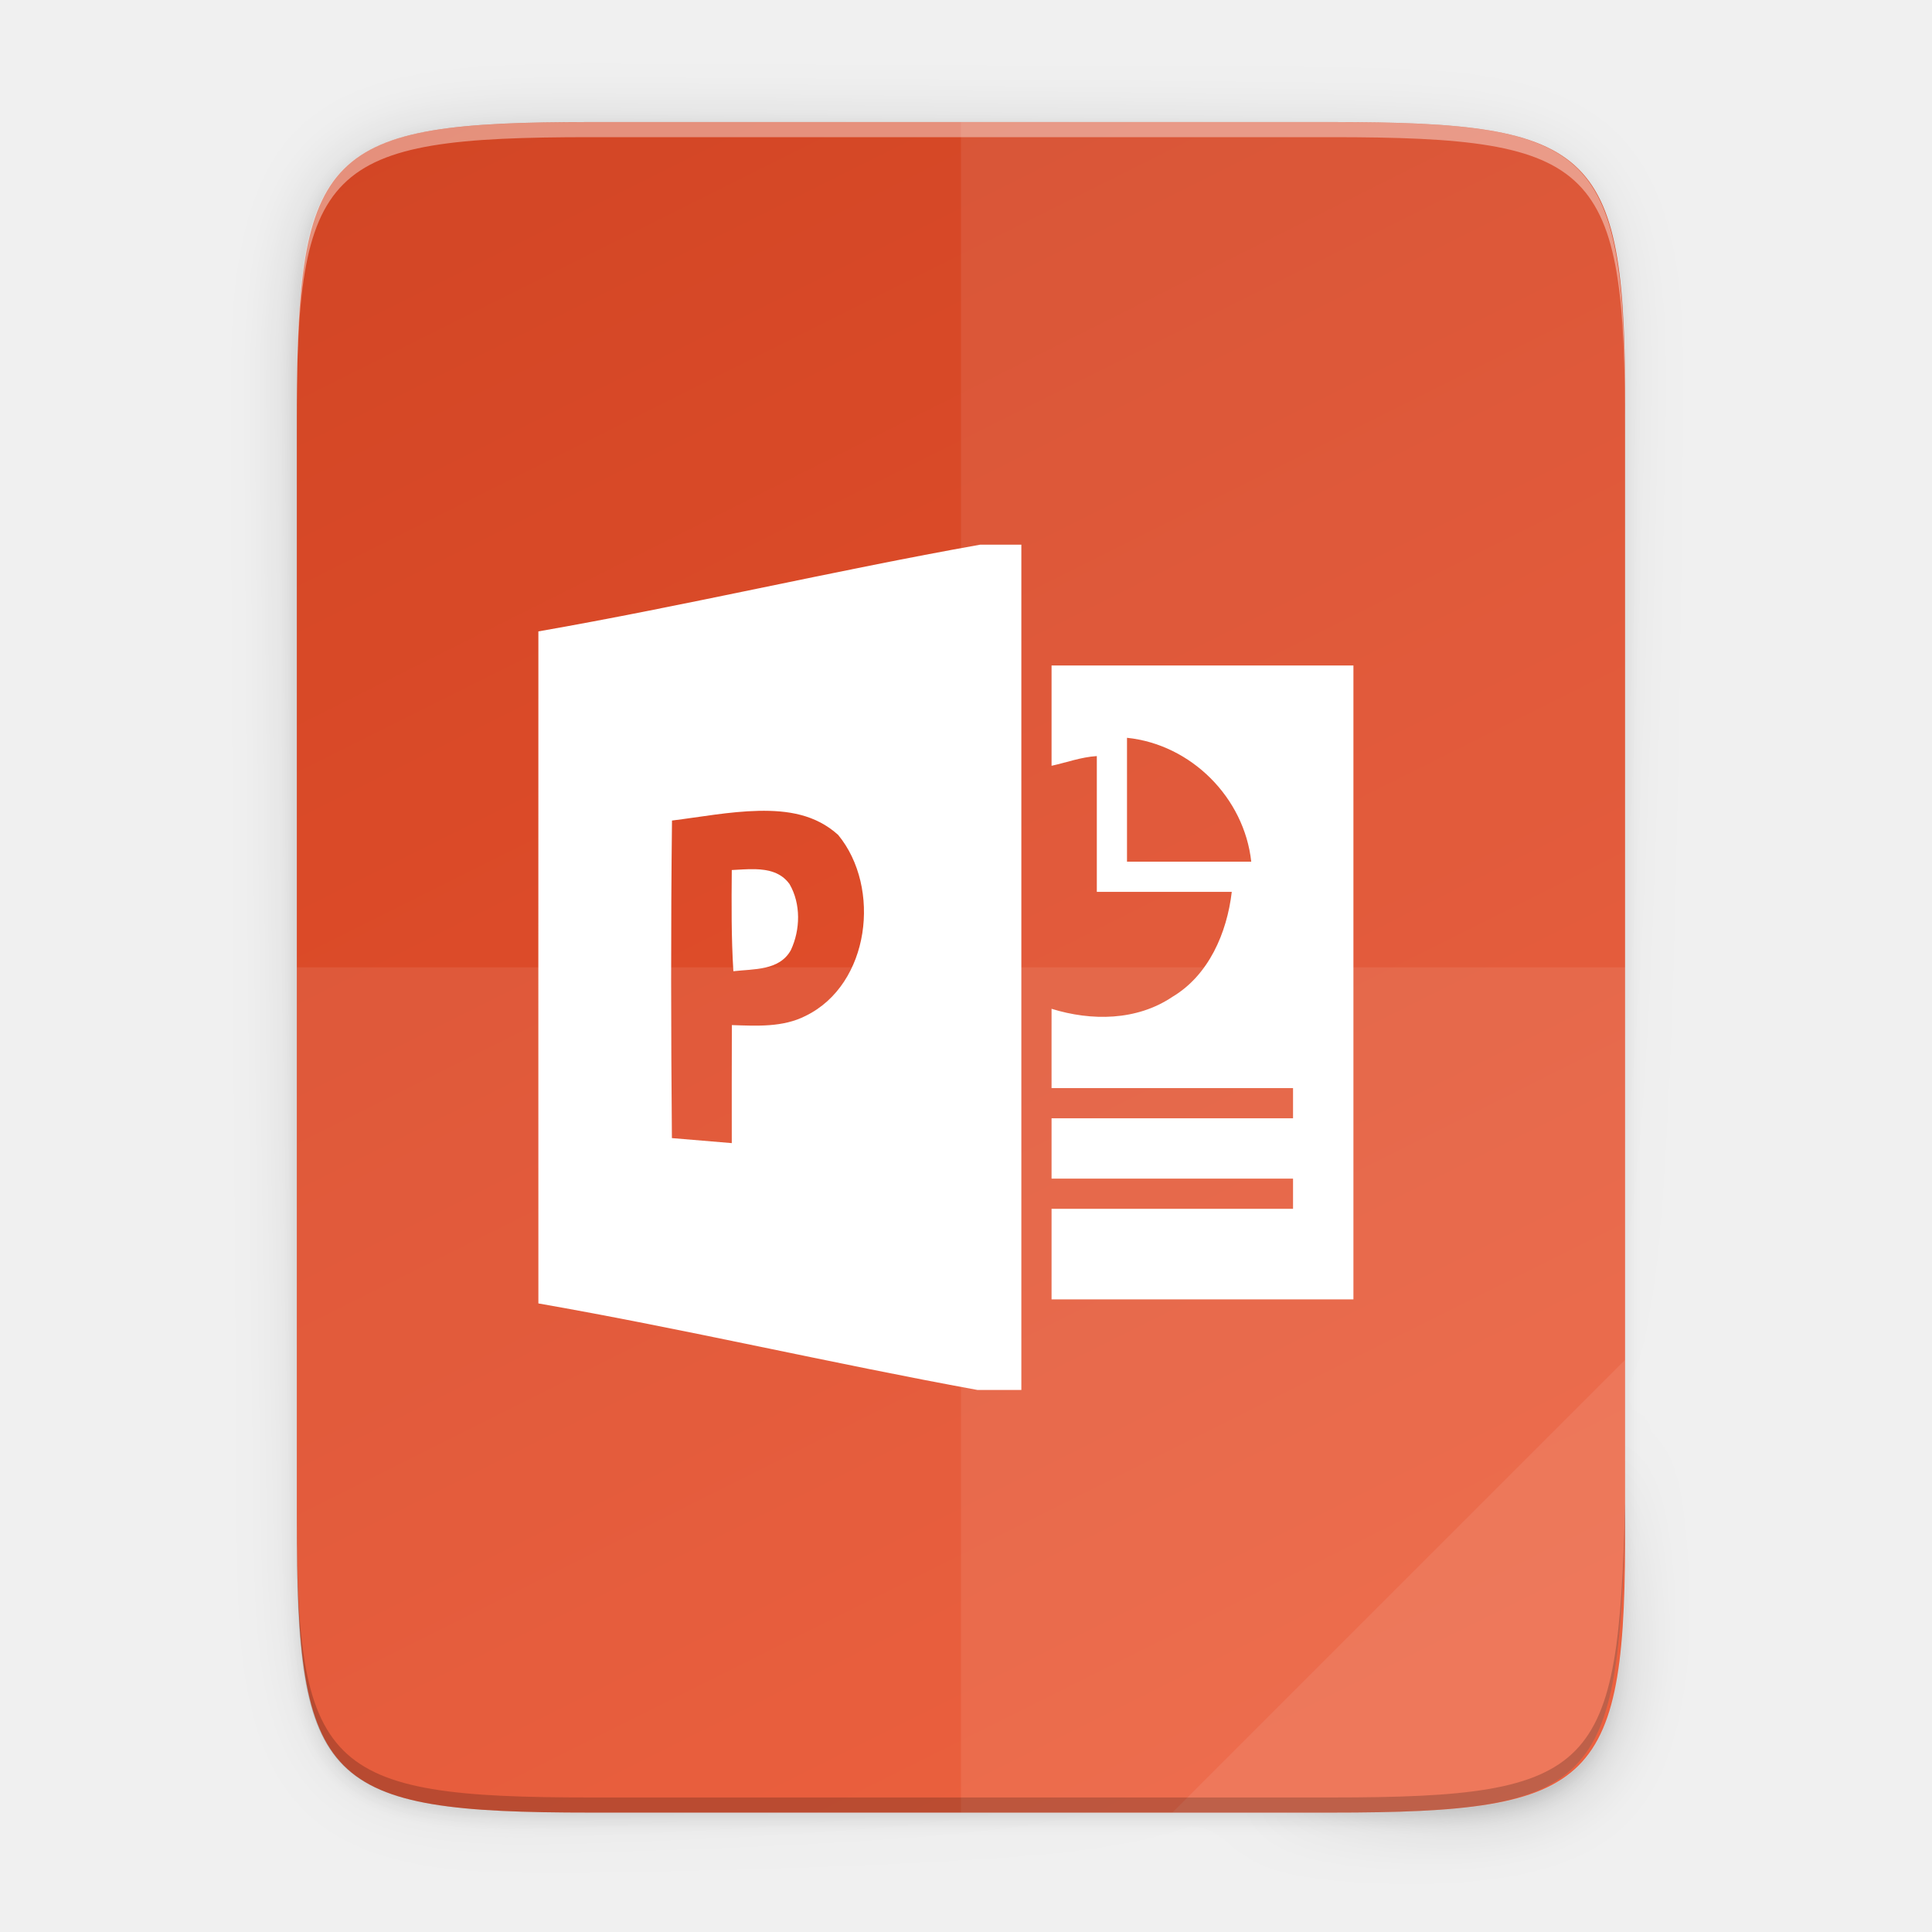
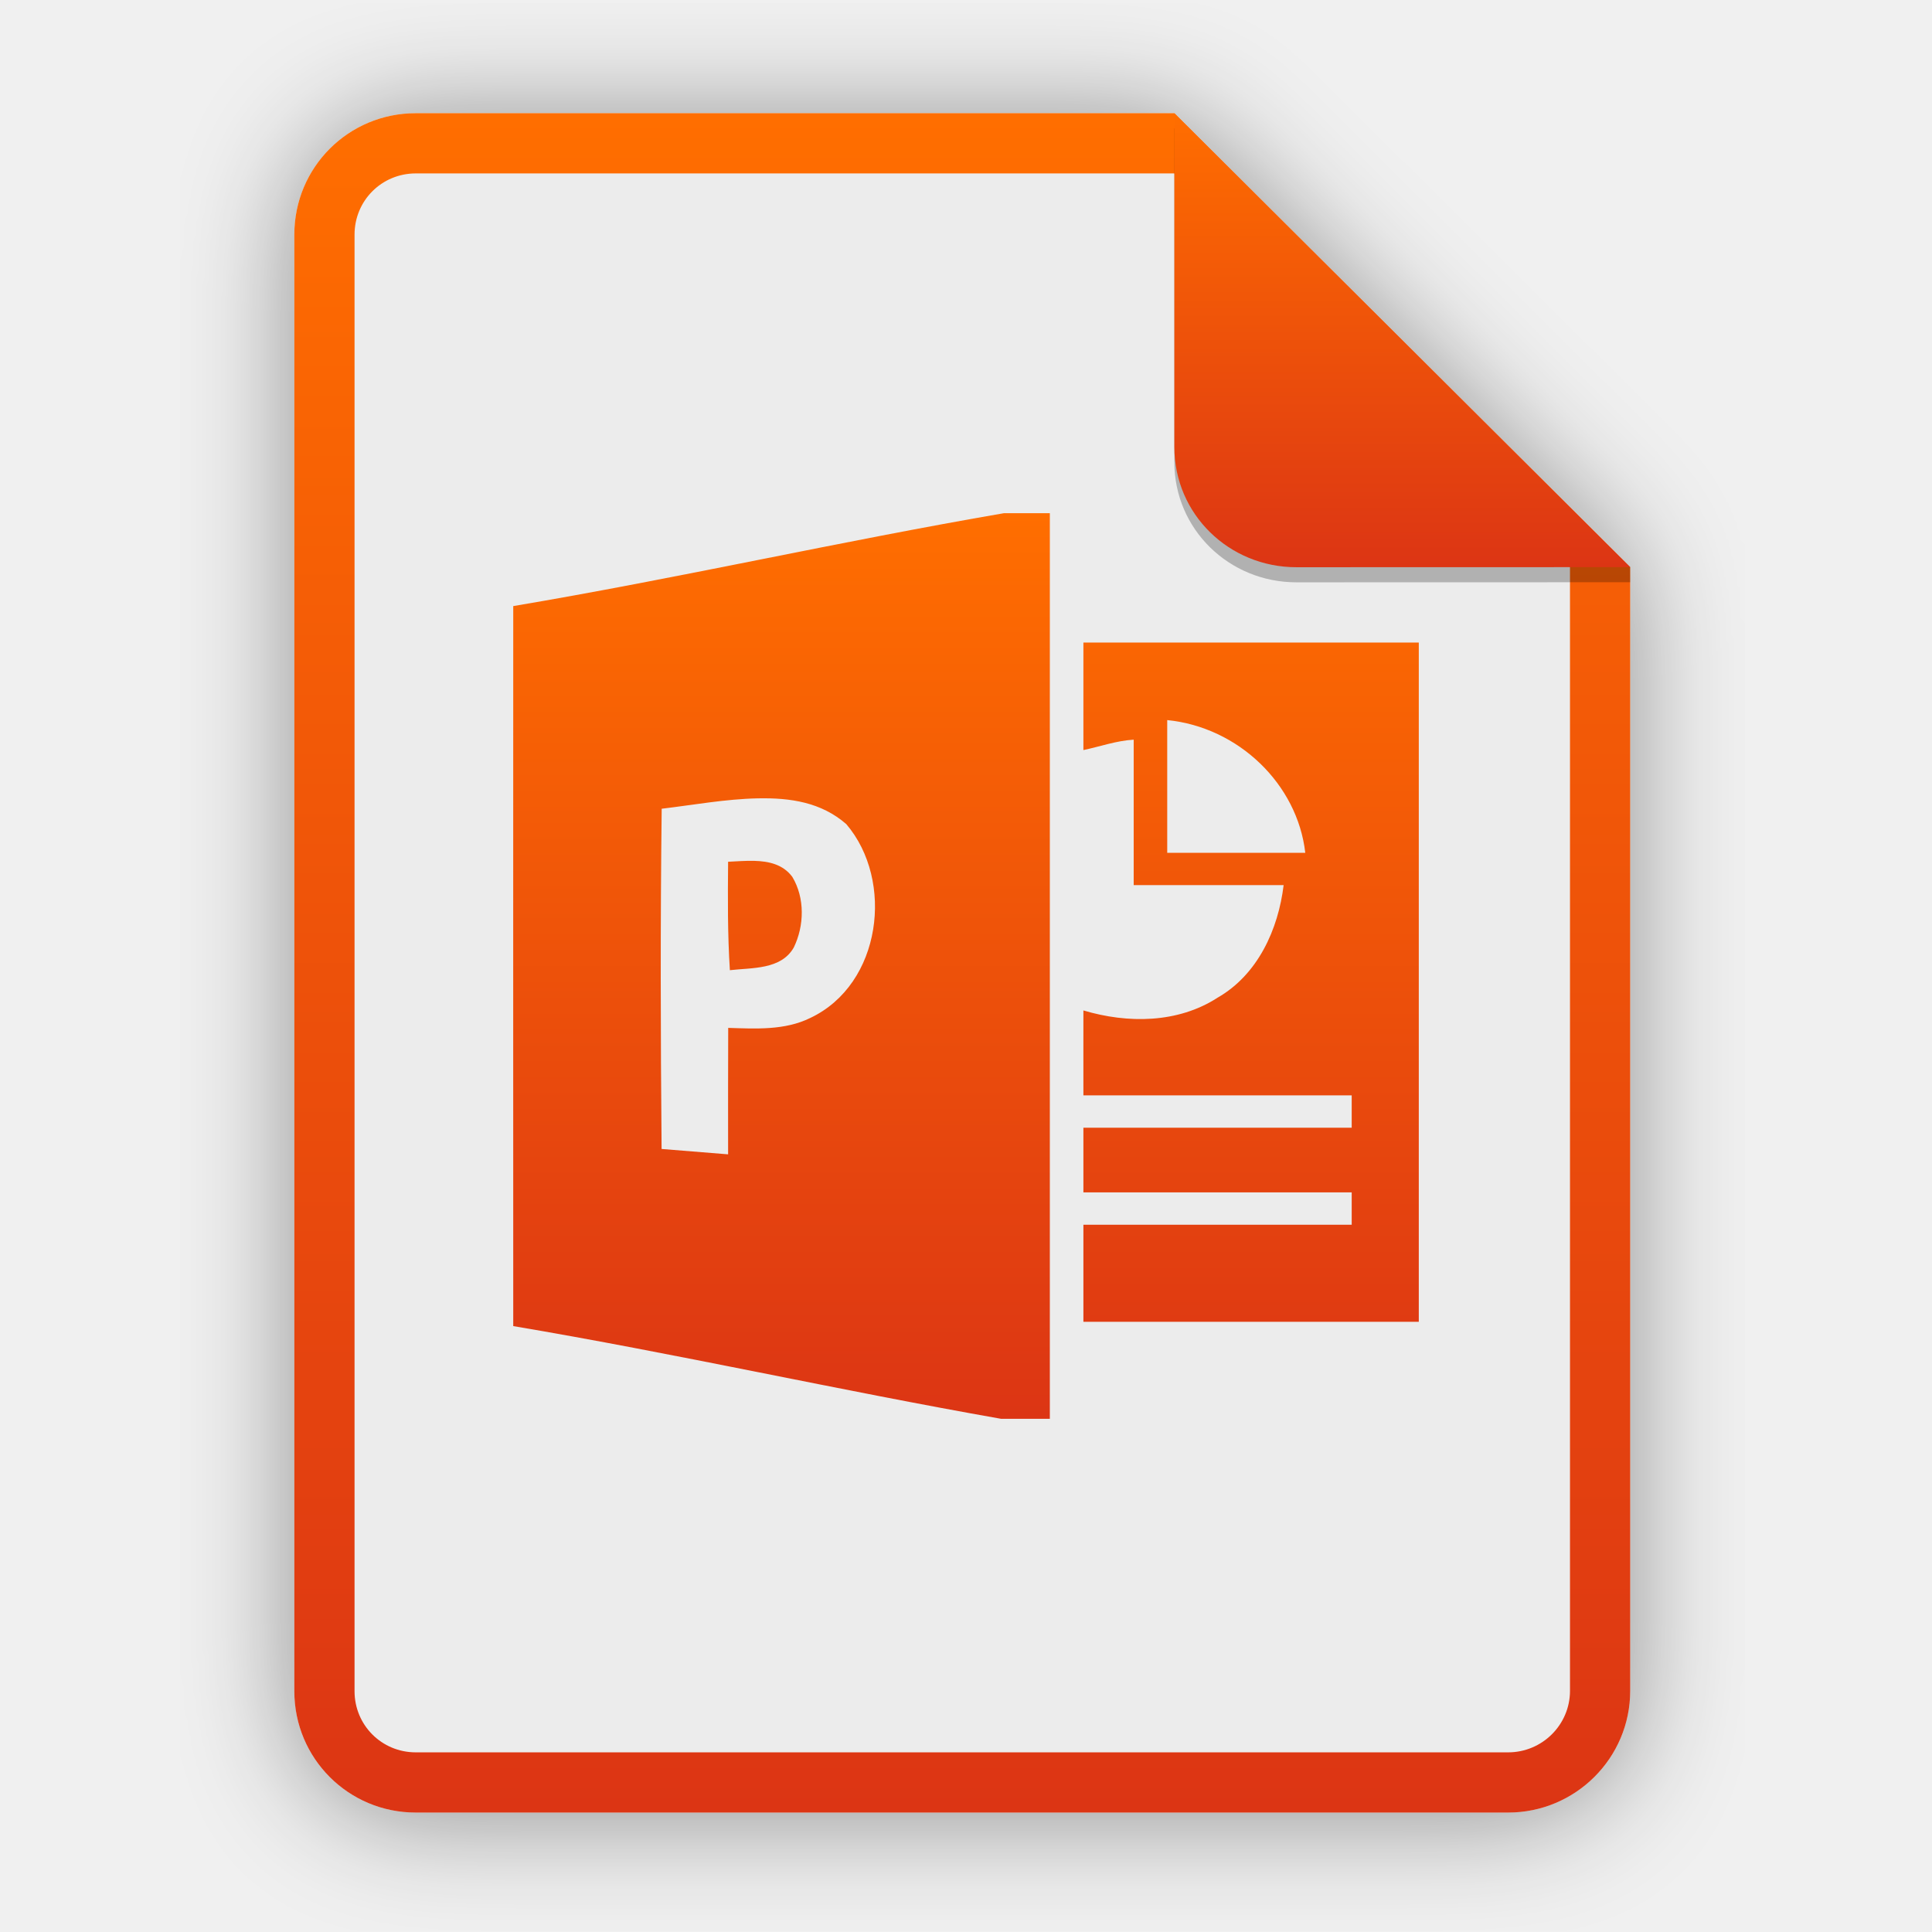
- <svg xmlns="http://www.w3.org/2000/svg" xmlns:xlink="http://www.w3.org/1999/xlink" width="256" height="256" viewBox="0 0 67.733 67.733">
+ <svg xmlns="http://www.w3.org/2000/svg" width="256" height="256" viewBox="0 0 256 256" fill="none">
+   <g clip-path="url(#clip0)">
+     <g opacity="0.4" filter="url(#filter0_f)">
+       <path d="M55.084 15.564H155.608L216.009 75.713L216.011 224.609C216.011 233.52 208.749 240.737 199.838 240.737H55.084C46.173 240.737 39 233.564 39 224.654V31.647C39 22.737 46.173 15.564 55.084 15.564H55.084Z" fill="black" />
+     </g>
+     <path d="M55.084 15H155.608L216.009 75.149L216.011 224.045C216.011 232.956 208.749 240.174 199.838 240.174H55.084C46.173 240.174 39 233 39 224.09V31.084C39 22.173 46.173 15 55.084 15H55.084Z" fill="#ECECEC" />
+     <path fill-rule="evenodd" clip-rule="evenodd" d="M155.609 22.979H55.084C50.58 22.979 46.979 26.58 46.979 31.084V224.09C46.979 228.594 50.58 232.195 55.084 232.195H199.838C204.371 232.195 208.032 228.521 208.032 224.046V75.149L155.609 22.979ZM155.608 15H55.084C46.173 15 39 22.173 39 31.084V224.09C39 233 46.173 240.174 55.084 240.174H199.838C208.749 240.174 216.011 232.956 216.011 224.045L216.009 75.149L155.608 15Z" fill="url(#paint0_linear)" />
+     <path d="M133.033 68C111.365 71.725 89.68 76.662 68.007 80.31C68.007 112.106 67.991 143.91 68.007 175.714C89.566 179.35 111.134 184.21 132.651 188H139.109V68H133.033ZM100.426 105.785C104.7 105.7 108.803 106.291 112.137 109.199C118.52 116.67 116.832 130.413 107.367 134.884C104.003 136.544 100.153 136.313 96.491 136.2C96.478 141.788 96.462 147.368 96.478 152.956C93.543 152.714 90.599 152.471 87.664 152.244C87.53 136.986 87.496 122.42 87.677 107.162C91.851 106.664 96.147 105.874 100.426 105.785V105.785ZM99.93 114.066C98.763 114.038 97.57 114.139 96.478 114.187C96.436 118.986 96.403 123.772 96.713 128.555C99.666 128.215 103.487 128.502 105.175 125.558C106.582 122.671 106.67 118.986 104.982 116.184C103.751 114.532 101.874 114.119 99.93 114.066V114.066ZM143.556 85.145V99.387C145.639 98.958 147.902 98.144 150.22 98.01V117.285H170.087C169.381 123.133 166.677 129.142 161.332 132.199C156.082 135.601 149.422 135.641 143.556 133.888C143.569 136.686 143.539 142.343 143.556 145.145H179.107V149.429H143.556V157.998H179.107V162.286H143.556V175.143H187.997V85.145H143.556ZM154.663 95.415C164.111 96.358 171.922 103.91 172.955 113.001H154.663V95.415Z" fill="url(#paint1_linear)" />
+     <path opacity="0.25" d="M155.608 17V61.231C155.608 70.141 162.867 77.16 171.777 77.16L216.009 77.149V75.149L155.608 17Z" fill="black" />
+     <path d="M155.608 15V59.231C155.608 68.141 162.867 75.16 171.777 75.16L216.009 75.149L155.608 15Z" fill="url(#paint2_linear)" />
+   </g>
  <defs>
-     <linearGradient id="a">
-       <stop offset="0" stop-color="#919caf" />
-       <stop offset=".262" stop-color="#68758e" />
-       <stop offset=".705" stop-color="#485a6c" />
-       <stop offset="1" stop-color="#444c5c" />
+     <filter id="filter0_f" x="23.878" y="0.441" width="207.255" height="255.418" filterUnits="userSpaceOnUse" color-interpolation-filters="sRGB">
+       <feFlood flood-opacity="0" result="BackgroundImageFix" />
+       <feBlend mode="normal" in="SourceGraphic" in2="BackgroundImageFix" result="shape" />
+       <feGaussianBlur stdDeviation="7.561" result="effect1_foregroundBlur" />
+     </filter>
+     <linearGradient id="paint0_linear" x1="39" y1="15" x2="39" y2="240.174" gradientUnits="userSpaceOnUse">
+       <stop offset="1e-07" stop-color="#FF6E00" />
+       <stop offset="1" stop-color="#DC3514" />
    </linearGradient>
-     <linearGradient gradientUnits="userSpaceOnUse" y2="119.093" x2="-35.31" y1="401.584" x1="529.655" id="g" xlink:href="#b" gradientTransform="matrix(0 -.11989 -.11989 0 67.016 292.813)" />
-     <linearGradient id="b">
-       <stop offset="0" stop-color="#d24625" />
-       <stop offset="1" stop-color="#ec532f" />
+     <linearGradient id="paint1_linear" x1="68" y1="68" x2="68" y2="188" gradientUnits="userSpaceOnUse">
+       <stop offset="1e-07" stop-color="#FF6E00" />
+       <stop offset="1" stop-color="#DC3514" />
    </linearGradient>
-     <linearGradient xlink:href="#c" id="e" x1="88" y1="88" x2="488" y2="488" gradientUnits="userSpaceOnUse" />
-     <linearGradient id="c">
-       <stop offset="0" stop-opacity=".588" />
-       <stop offset=".88" stop-opacity="0" />
-       <stop offset="1" />
+     <linearGradient id="paint2_linear" x1="155.608" y1="15" x2="155.608" y2="75.16" gradientUnits="userSpaceOnUse">
+       <stop offset="1e-07" stop-color="#FF6E00" />
+       <stop offset="1" stop-color="#DC3514" />
    </linearGradient>
-     <filter id="f" x="-.053" width="1.106" y="-.044" height="1.088" color-interpolation-filters="sRGB">
-       <feGaussianBlur stdDeviation="8.48" />
-     </filter>
-     <filter id="d" x="-.013" width="1.026" y="-.011" height="1.022" color-interpolation-filters="sRGB">
-       <feGaussianBlur stdDeviation="2.12" />
-     </filter>
+     <clipPath id="clip0">
+       <rect width="256" height="256" fill="white" />
+     </clipPath>
  </defs>
-   <path style="marker:none" d="M189.843 74c-70.593 0-78.189 7.25-77.843 77.987v292.026c-.346 70.736 7.25 77.987 77.843 77.987h196.314c70.593 0 76.006-7.274 77.843-77.987V151.987C464 81.25 456.75 74 386.157 74z" transform="matrix(.1323 0 0 .1323 -4.41 -5.245)" color="#000" overflow="visible" opacity=".1" filter="url(#d)" enable-background="accumulate" />
-   <path d="M189.843 74c-70.593 0-78.189 7.25-77.843 77.987v292.026c-.346 70.736 7.25 77.987 77.843 77.987h196.314C456.75 522 464 514.75 464 444.013V151.987C464 81.25 456.75 74 386.157 74z" style="marker:none" transform="matrix(.1323 0 0 .1323 -4.41 -5.245)" color="#000" overflow="visible" opacity=".3" fill="url(#e)" filter="url(#f)" enable-background="accumulate" />
-   <path style="marker:none" d="M46.674 233.546c9.34 0 10.344.96 10.298 10.317V282.496c.046 9.358-.959 10.317-10.298 10.317h-25.97c-9.34 0-10.298-.96-10.298-10.317V243.863c0-9.358.959-10.317 10.298-10.317z" color="#000" overflow="visible" fill="url(#g)" enable-background="accumulate" transform="translate(0 -229.267)" />
-   <path d="M34.36 19.096c-5.16.92-10.324 2.139-15.485 3.04 0 7.852-.004 15.706 0 23.56 5.134.898 10.27 2.098 15.394 3.034h1.538V19.096zm-7.765 9.331c1.018-.021 1.995.125 2.789.843 1.52 1.845 1.118 5.239-1.136 6.343-.801.41-1.718.353-2.59.325-.003 1.38-.007 2.758-.003 4.138-.699-.06-1.4-.12-2.099-.176-.032-3.768-.04-7.365.003-11.133.994-.123 2.017-.318 3.036-.34zm-.118 2.045c-.278-.007-.562.018-.822.03-.01 1.185-.018 2.367.056 3.548.703-.084 1.613-.013 2.015-.74.335-.713.356-1.623-.046-2.315-.293-.408-.74-.51-1.203-.523zM36.866 23.33v3.517c.496-.106 1.035-.307 1.587-.34v4.76h4.731c-.168 1.444-.812 2.928-2.085 3.683-1.25.84-2.836.85-4.233.417.003.691-.004 2.088 0 2.78h8.466v1.058h-8.466v2.116h8.466v1.059h-8.466v3.175h10.583V23.33zm2.645 2.536c2.25.233 4.11 2.098 4.356 4.343h-4.356z" fill="#fff" enable-background="new" />
-   <path style="marker:none" d="M33.69 4.28v59.266h12.986c9.339 0 10.055-.962 10.298-10.317V14.597c0-9.358-.96-10.317-10.298-10.317z" color="#000" overflow="visible" opacity=".08" fill="#fff" enable-background="accumulate" />
-   <path style="marker:none" d="M10.407 33.913v19.316c-.046 9.358.96 10.317 10.298 10.317h25.97c9.34 0 10.056-.962 10.299-10.317V33.913z" color="#000" overflow="visible" opacity=".08" fill="#fff" enable-background="accumulate" />
-   <path style="marker:none" d="M41.099 63.546l15.875-15.875v5.95c-.014 8.994-1.006 9.925-10.1 9.925z" color="#000" overflow="visible" opacity=".08" fill="#fff" enable-background="accumulate" />
-   <path style="marker:none" d="M10.407 52.7v.529c-.046 9.358.96 10.317 10.298 10.317h25.97c9.34 0 10.056-.962 10.299-10.317v-.53c-.243 9.356-.96 10.318-10.298 10.318h-25.97c-9.34 0-10.345-.96-10.299-10.317z" color="#000" overflow="visible" opacity=".2" enable-background="accumulate" />
-   <path style="marker:none" d="M20.705 4.28c-9.339 0-10.344.959-10.298 10.317v.529c-.046-9.358.96-10.317 10.298-10.317h25.97c9.34 0 10.299.959 10.299 10.317v-.53c0-9.357-.96-10.316-10.298-10.316z" color="#000" overflow="visible" opacity=".4" fill="#fff" enable-background="accumulate" />
</svg>
